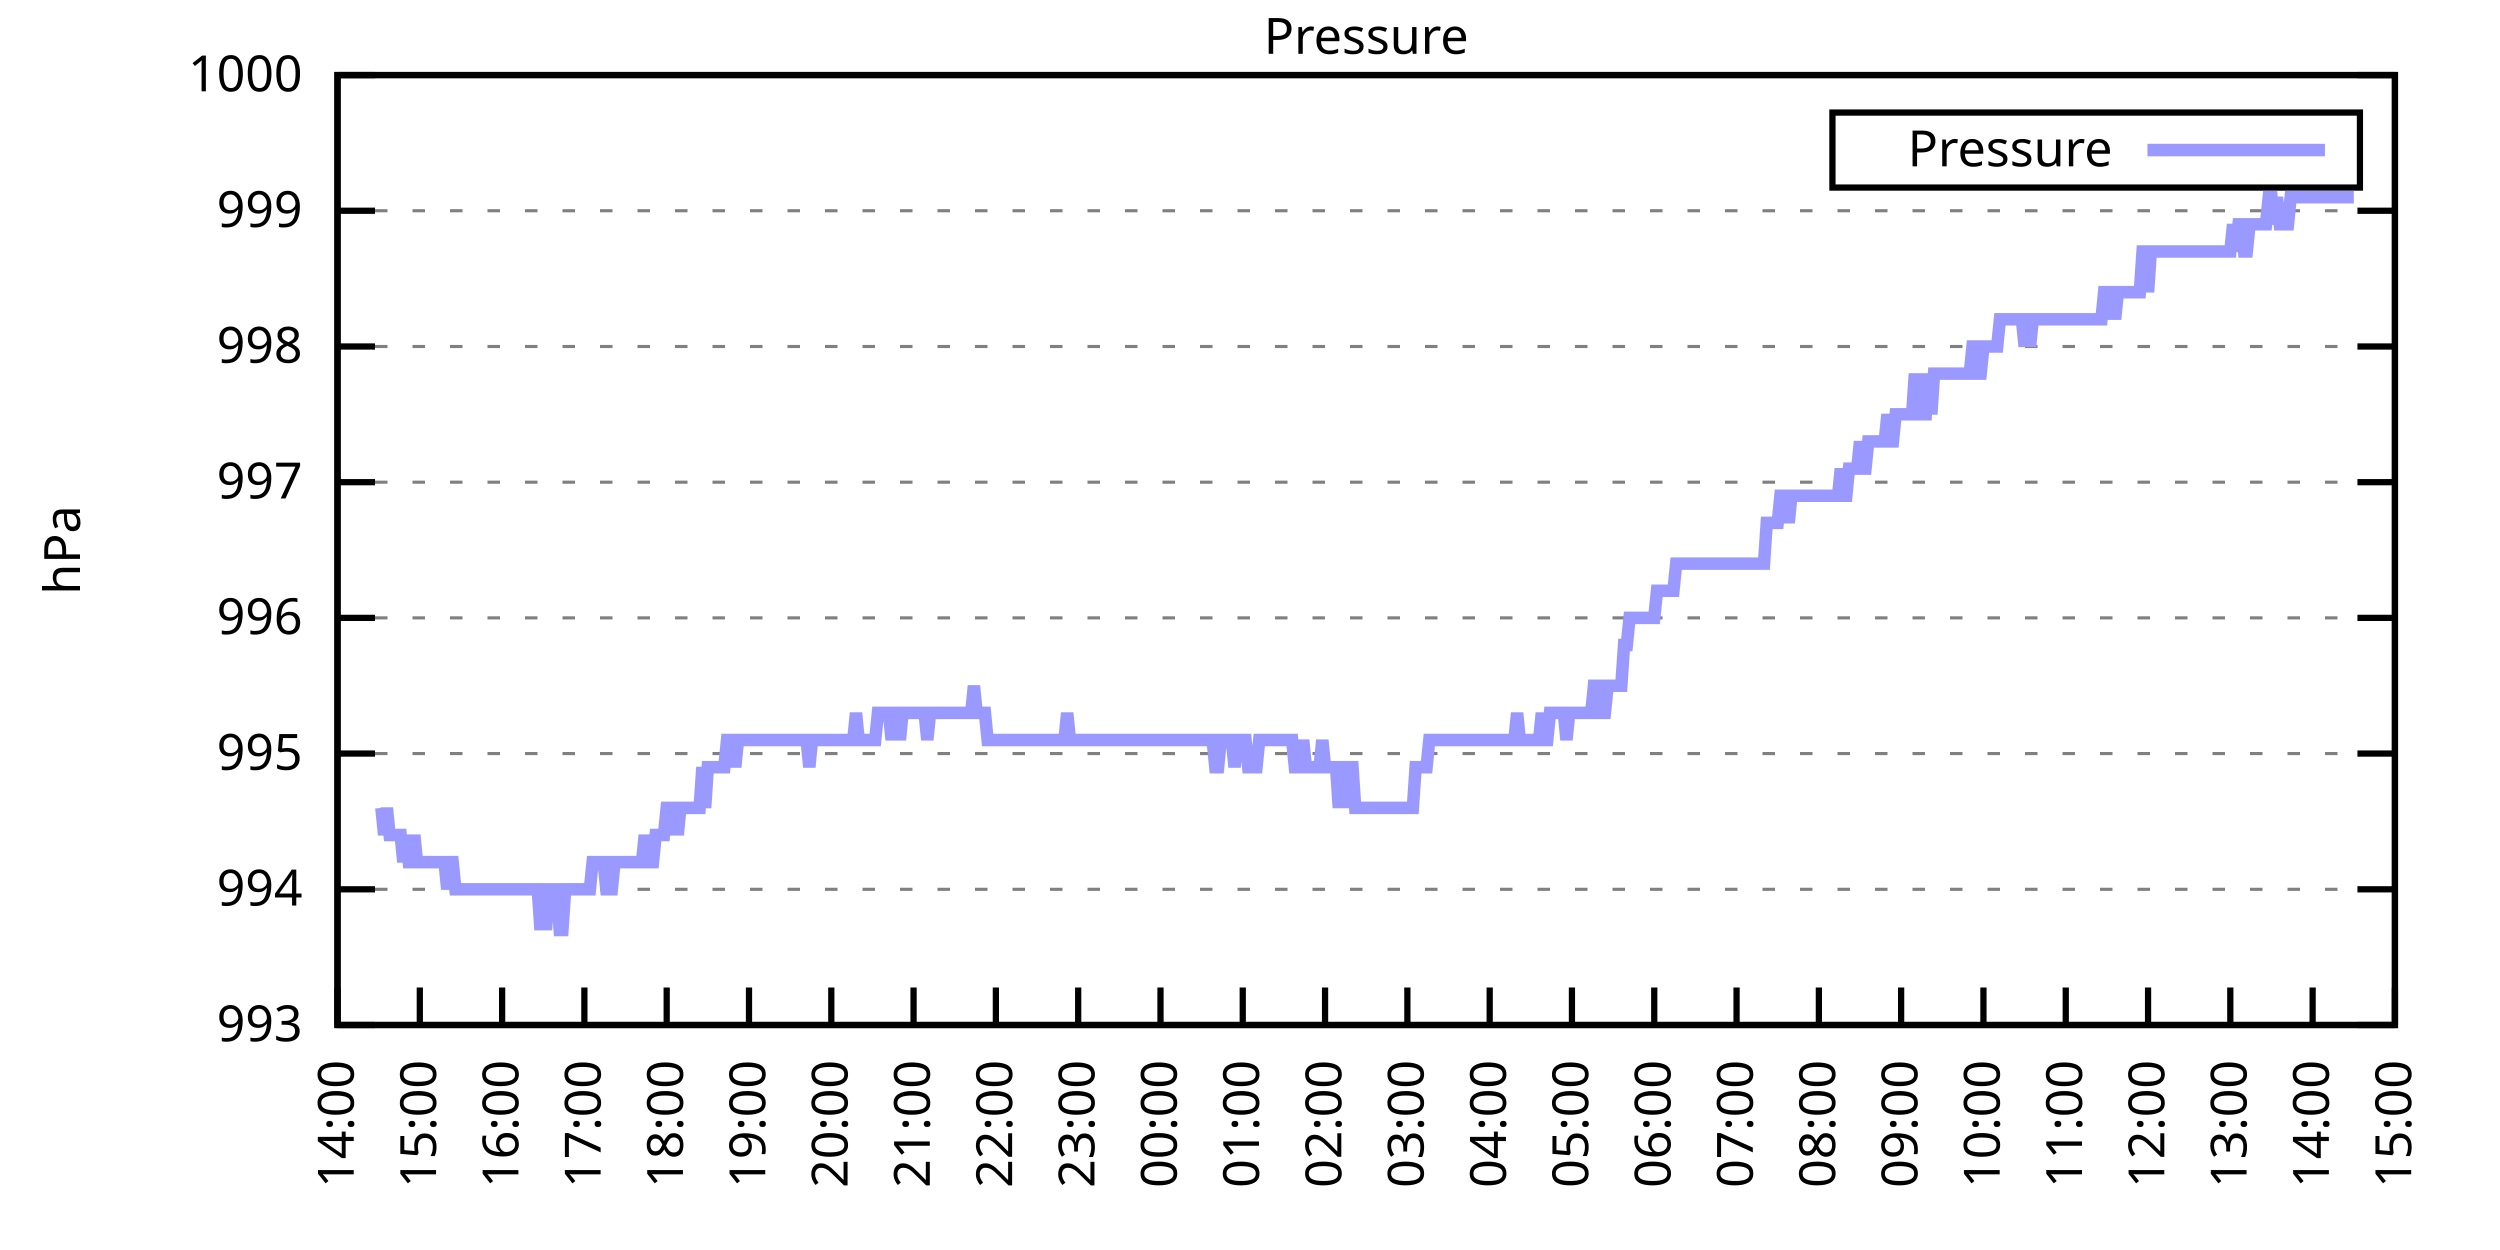
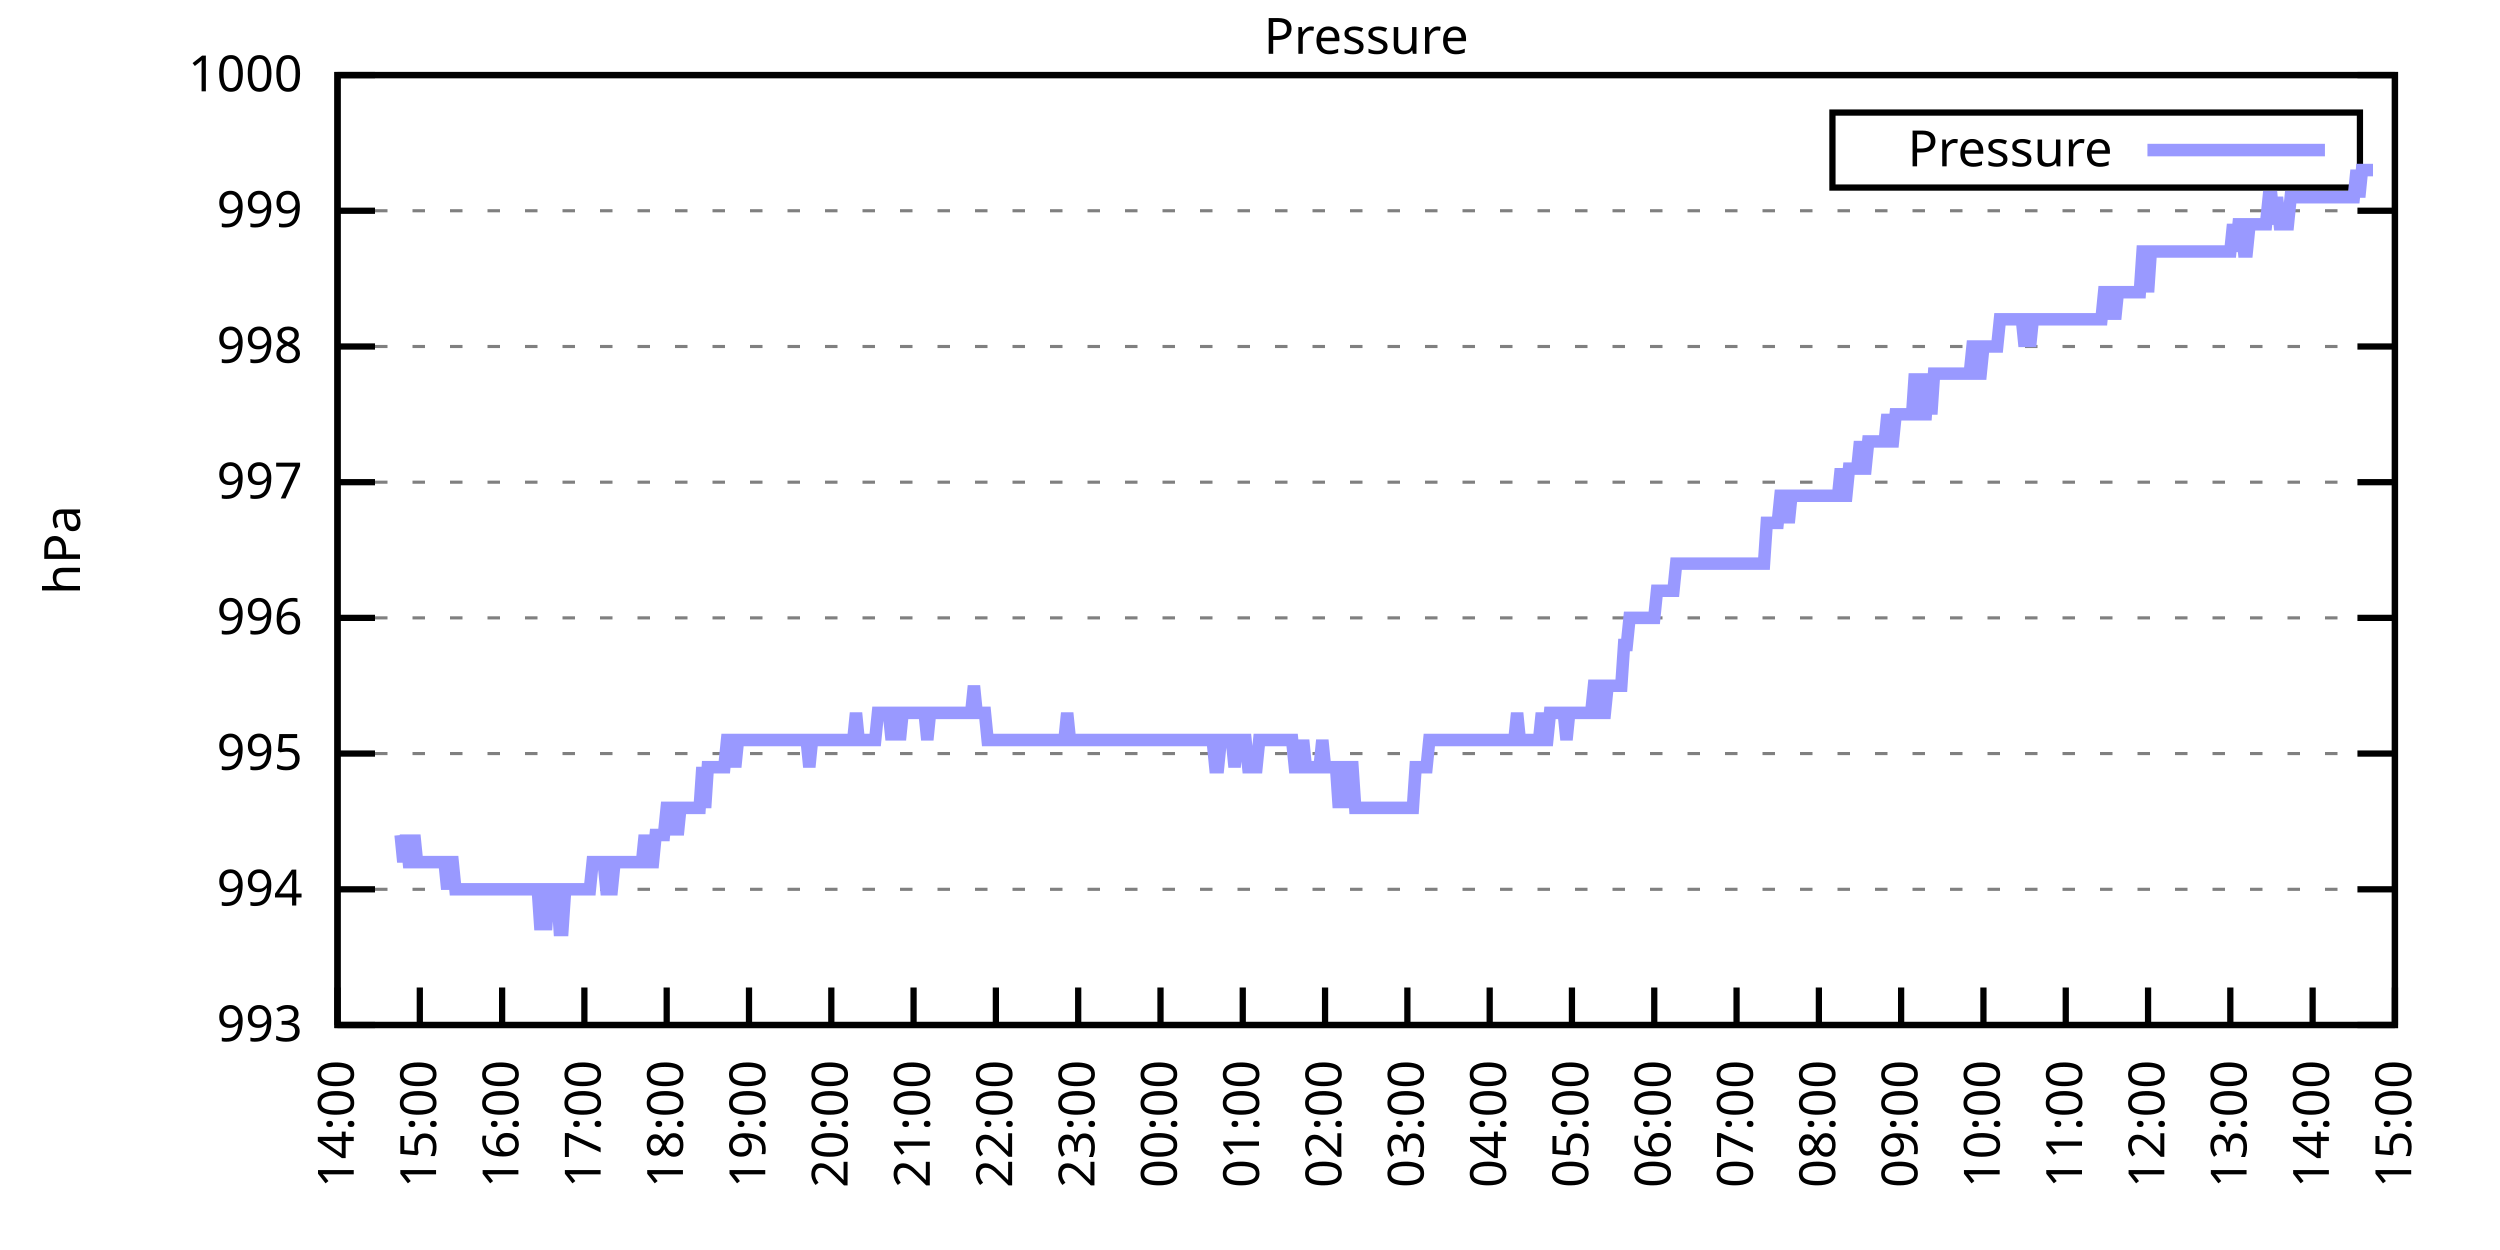
<svg xmlns="http://www.w3.org/2000/svg" xmlns:xlink="http://www.w3.org/1999/xlink" width="400" height="200" viewBox="0 0 400 200">
  <g id="gnuplot_canvas">
    <rect x="0" y="0" width="400" height="200" fill="none" />
    <defs>
      <circle id="gpDot" r="0.5" stroke-width="0.5" stroke="currentColor" />
      <path id="gpPt0" stroke-width="0.333" stroke="currentColor" d="M-1,0 h2 M0,-1 v2" />
      <path id="gpPt1" stroke-width="0.333" stroke="currentColor" d="M-1,-1 L1,1 M1,-1 L-1,1" />
      <path id="gpPt2" stroke-width="0.333" stroke="currentColor" d="M-1,0 L1,0 M0,-1 L0,1 M-1,-1 L1,1 M-1,1 L1,-1" />
      <rect id="gpPt3" stroke-width="0.333" stroke="currentColor" x="-1" y="-1" width="2" height="2" />
      <rect id="gpPt4" stroke-width="0.333" stroke="currentColor" fill="currentColor" x="-1" y="-1" width="2" height="2" />
      <circle id="gpPt5" stroke-width="0.333" stroke="currentColor" cx="0" cy="0" r="1" />
      <use xlink:href="#gpPt5" id="gpPt6" fill="currentColor" stroke="none" />
      <path id="gpPt7" stroke-width="0.333" stroke="currentColor" d="M0,-1.33 L-1.33,0.67 L1.33,0.67 z" />
      <use xlink:href="#gpPt7" id="gpPt8" fill="currentColor" stroke="none" />
      <use xlink:href="#gpPt7" id="gpPt9" stroke="currentColor" transform="rotate(180)" />
      <use xlink:href="#gpPt9" id="gpPt10" fill="currentColor" stroke="none" />
      <use xlink:href="#gpPt3" id="gpPt11" stroke="currentColor" transform="rotate(45)" />
      <use xlink:href="#gpPt11" id="gpPt12" fill="currentColor" stroke="none" />
      <path id="gpPt13" stroke-width="0.333" stroke="currentColor" d="M0,1.330 L1.265,0.411 L0.782,-1.067 L-0.782,-1.076 L-1.265,0.411 z" />
      <use xlink:href="#gpPt13" id="gpPt14" fill="currentColor" stroke="none" />
      <filter id="textbox" filterUnits="objectBoundingBox" x="0" y="0" height="1" width="1">
        <feFlood flood-color="white" flood-opacity="1" result="bgnd" />
        <feComposite in="SourceGraphic" in2="bgnd" operator="atop" />
      </filter>
      <filter id="greybox" filterUnits="objectBoundingBox" x="0" y="0" height="1" width="1">
        <feFlood flood-color="lightgrey" flood-opacity="1" result="grey" />
        <feComposite in="SourceGraphic" in2="grey" operator="atop" />
      </filter>
    </defs>
    <g fill="none" color="white" stroke="currentColor" stroke-width="1.00" stroke-linecap="butt" stroke-linejoin="miter">
</g>
    <g fill="none" color="black" stroke="currentColor" stroke-width="1.00" stroke-linecap="butt" stroke-linejoin="miter">
      <g stroke="none" shape-rendering="crispEdges">
        <polygon fill="rgb(255, 255, 255)" points="54.00,164.00 383.18,164.00 383.18,12.02 54.00,12.02 " />
      </g>
    </g>
    <g fill="none" color="black" stroke="currentColor" stroke-width="1.00" stroke-linecap="butt" stroke-linejoin="miter">
</g>
    <g fill="none" color="black" stroke="black" stroke-width="0.50" stroke-linecap="butt" stroke-linejoin="miter">
</g>
    <g fill="none" color="gray" stroke="currentColor" stroke-width="0.50" stroke-linecap="butt" stroke-linejoin="miter">
      <path stroke="gray" stroke-dasharray="2,4" class="gridline" d="M54.00,164.00 L383.19,164.00  " />
    </g>
    <g fill="none" color="gray" stroke="gray" stroke-width="1.00" stroke-linecap="butt" stroke-linejoin="miter">
</g>
    <g fill="none" color="black" stroke="currentColor" stroke-width="1.00" stroke-linecap="butt" stroke-linejoin="miter">
      <path stroke="black" d="M54.00,164.00 L60.00,164.00 M383.19,164.00 L377.19,164.00  " />
      <g transform="translate(48.40,166.60)" stroke="none" fill="black" font-family="Sans" font-size="8.00" text-anchor="end">
        <text>
          <tspan font-family="Sans"> 993</tspan>
        </text>
      </g>
    </g>
    <g fill="none" color="black" stroke="currentColor" stroke-width="1.00" stroke-linecap="butt" stroke-linejoin="miter">
</g>
    <g fill="none" color="black" stroke="black" stroke-width="0.50" stroke-linecap="butt" stroke-linejoin="miter">
</g>
    <g fill="none" color="gray" stroke="currentColor" stroke-width="0.50" stroke-linecap="butt" stroke-linejoin="miter">
      <path stroke="gray" stroke-dasharray="2,4" class="gridline" d="M54.00,142.29 L383.19,142.29  " />
    </g>
    <g fill="none" color="gray" stroke="gray" stroke-width="1.00" stroke-linecap="butt" stroke-linejoin="miter">
</g>
    <g fill="none" color="black" stroke="currentColor" stroke-width="1.00" stroke-linecap="butt" stroke-linejoin="miter">
      <path stroke="black" d="M54.00,142.29 L60.00,142.29 M383.19,142.29 L377.19,142.29  " />
      <g transform="translate(48.40,144.89)" stroke="none" fill="black" font-family="Sans" font-size="8.00" text-anchor="end">
        <text>
          <tspan font-family="Sans"> 994</tspan>
        </text>
      </g>
    </g>
    <g fill="none" color="black" stroke="currentColor" stroke-width="1.00" stroke-linecap="butt" stroke-linejoin="miter">
</g>
    <g fill="none" color="black" stroke="black" stroke-width="0.50" stroke-linecap="butt" stroke-linejoin="miter">
</g>
    <g fill="none" color="gray" stroke="currentColor" stroke-width="0.50" stroke-linecap="butt" stroke-linejoin="miter">
      <path stroke="gray" stroke-dasharray="2,4" class="gridline" d="M54.00,120.57 L383.19,120.57  " />
    </g>
    <g fill="none" color="gray" stroke="gray" stroke-width="1.00" stroke-linecap="butt" stroke-linejoin="miter">
</g>
    <g fill="none" color="black" stroke="currentColor" stroke-width="1.00" stroke-linecap="butt" stroke-linejoin="miter">
      <path stroke="black" d="M54.00,120.57 L60.00,120.57 M383.19,120.57 L377.19,120.57  " />
      <g transform="translate(48.40,123.17)" stroke="none" fill="black" font-family="Sans" font-size="8.00" text-anchor="end">
        <text>
          <tspan font-family="Sans"> 995</tspan>
        </text>
      </g>
    </g>
    <g fill="none" color="black" stroke="currentColor" stroke-width="1.00" stroke-linecap="butt" stroke-linejoin="miter">
</g>
    <g fill="none" color="black" stroke="black" stroke-width="0.50" stroke-linecap="butt" stroke-linejoin="miter">
</g>
    <g fill="none" color="gray" stroke="currentColor" stroke-width="0.50" stroke-linecap="butt" stroke-linejoin="miter">
      <path stroke="gray" stroke-dasharray="2,4" class="gridline" d="M54.00,98.86 L383.19,98.86  " />
    </g>
    <g fill="none" color="gray" stroke="gray" stroke-width="1.00" stroke-linecap="butt" stroke-linejoin="miter">
</g>
    <g fill="none" color="black" stroke="currentColor" stroke-width="1.00" stroke-linecap="butt" stroke-linejoin="miter">
      <path stroke="black" d="M54.00,98.86 L60.00,98.86 M383.19,98.86 L377.19,98.86  " />
      <g transform="translate(48.40,101.46)" stroke="none" fill="black" font-family="Sans" font-size="8.00" text-anchor="end">
        <text>
          <tspan font-family="Sans"> 996</tspan>
        </text>
      </g>
    </g>
    <g fill="none" color="black" stroke="currentColor" stroke-width="1.00" stroke-linecap="butt" stroke-linejoin="miter">
</g>
    <g fill="none" color="black" stroke="black" stroke-width="0.50" stroke-linecap="butt" stroke-linejoin="miter">
</g>
    <g fill="none" color="gray" stroke="currentColor" stroke-width="0.50" stroke-linecap="butt" stroke-linejoin="miter">
      <path stroke="gray" stroke-dasharray="2,4" class="gridline" d="M54.00,77.15 L383.19,77.15  " />
    </g>
    <g fill="none" color="gray" stroke="gray" stroke-width="1.00" stroke-linecap="butt" stroke-linejoin="miter">
</g>
    <g fill="none" color="black" stroke="currentColor" stroke-width="1.00" stroke-linecap="butt" stroke-linejoin="miter">
      <path stroke="black" d="M54.00,77.15 L60.00,77.15 M383.19,77.15 L377.19,77.15  " />
      <g transform="translate(48.40,79.75)" stroke="none" fill="black" font-family="Sans" font-size="8.00" text-anchor="end">
        <text>
          <tspan font-family="Sans"> 997</tspan>
        </text>
      </g>
    </g>
    <g fill="none" color="black" stroke="currentColor" stroke-width="1.00" stroke-linecap="butt" stroke-linejoin="miter">
</g>
    <g fill="none" color="black" stroke="black" stroke-width="0.50" stroke-linecap="butt" stroke-linejoin="miter">
</g>
    <g fill="none" color="gray" stroke="currentColor" stroke-width="0.50" stroke-linecap="butt" stroke-linejoin="miter">
      <path stroke="gray" stroke-dasharray="2,4" class="gridline" d="M54.00,55.44 L383.19,55.44  " />
    </g>
    <g fill="none" color="gray" stroke="gray" stroke-width="1.00" stroke-linecap="butt" stroke-linejoin="miter">
</g>
    <g fill="none" color="black" stroke="currentColor" stroke-width="1.00" stroke-linecap="butt" stroke-linejoin="miter">
      <path stroke="black" d="M54.00,55.44 L60.00,55.44 M383.19,55.44 L377.19,55.44  " />
      <g transform="translate(48.40,58.04)" stroke="none" fill="black" font-family="Sans" font-size="8.00" text-anchor="end">
        <text>
          <tspan font-family="Sans"> 998</tspan>
        </text>
      </g>
    </g>
    <g fill="none" color="black" stroke="currentColor" stroke-width="1.00" stroke-linecap="butt" stroke-linejoin="miter">
</g>
    <g fill="none" color="black" stroke="black" stroke-width="0.50" stroke-linecap="butt" stroke-linejoin="miter">
</g>
    <g fill="none" color="gray" stroke="currentColor" stroke-width="0.50" stroke-linecap="butt" stroke-linejoin="miter">
      <path stroke="gray" stroke-dasharray="2,4" class="gridline" d="M54.00,33.72 L383.19,33.72  " />
    </g>
    <g fill="none" color="gray" stroke="gray" stroke-width="1.00" stroke-linecap="butt" stroke-linejoin="miter">
</g>
    <g fill="none" color="black" stroke="currentColor" stroke-width="1.00" stroke-linecap="butt" stroke-linejoin="miter">
      <path stroke="black" d="M54.00,33.72 L60.00,33.72 M383.19,33.72 L377.19,33.72  " />
      <g transform="translate(48.40,36.32)" stroke="none" fill="black" font-family="Sans" font-size="8.00" text-anchor="end">
        <text>
          <tspan font-family="Sans"> 999</tspan>
        </text>
      </g>
    </g>
    <g fill="none" color="black" stroke="currentColor" stroke-width="1.00" stroke-linecap="butt" stroke-linejoin="miter">
</g>
    <g fill="none" color="black" stroke="black" stroke-width="0.50" stroke-linecap="butt" stroke-linejoin="miter">
</g>
    <g fill="none" color="gray" stroke="currentColor" stroke-width="0.50" stroke-linecap="butt" stroke-linejoin="miter">
      <path stroke="gray" stroke-dasharray="2,4" class="gridline" d="M54.00,12.01 L383.19,12.01  " />
    </g>
    <g fill="none" color="gray" stroke="gray" stroke-width="1.00" stroke-linecap="butt" stroke-linejoin="miter">
</g>
    <g fill="none" color="black" stroke="currentColor" stroke-width="1.00" stroke-linecap="butt" stroke-linejoin="miter">
      <path stroke="black" d="M54.00,12.01 L60.00,12.01 M383.19,12.01 L377.19,12.01  " />
      <g transform="translate(48.40,14.61)" stroke="none" fill="black" font-family="Sans" font-size="8.00" text-anchor="end">
        <text>
          <tspan font-family="Sans"> 1000</tspan>
        </text>
      </g>
    </g>
    <g fill="none" color="black" stroke="currentColor" stroke-width="1.00" stroke-linecap="butt" stroke-linejoin="miter">
      <path stroke="black" d="M54.00,164.00 L54.00,158.00  " />
      <g transform="translate(56.60,169.60) rotate(270.00)" stroke="none" fill="black" font-family="Sans" font-size="8.00" text-anchor="end">
        <text>
          <tspan font-family="Sans">14:00</tspan>
        </text>
      </g>
    </g>
    <g fill="none" color="black" stroke="currentColor" stroke-width="1.00" stroke-linecap="butt" stroke-linejoin="miter">
      <path stroke="black" d="M67.17,164.00 L67.17,158.00  " />
      <g transform="translate(69.77,169.60) rotate(270.00)" stroke="none" fill="black" font-family="Sans" font-size="8.00" text-anchor="end">
        <text>
          <tspan font-family="Sans">15:00</tspan>
        </text>
      </g>
    </g>
    <g fill="none" color="black" stroke="currentColor" stroke-width="1.00" stroke-linecap="butt" stroke-linejoin="miter">
      <path stroke="black" d="M80.34,164.00 L80.34,158.00  " />
      <g transform="translate(82.94,169.60) rotate(270.00)" stroke="none" fill="black" font-family="Sans" font-size="8.00" text-anchor="end">
        <text>
          <tspan font-family="Sans">16:00</tspan>
        </text>
      </g>
    </g>
    <g fill="none" color="black" stroke="currentColor" stroke-width="1.00" stroke-linecap="butt" stroke-linejoin="miter">
      <path stroke="black" d="M93.50,164.00 L93.50,158.00  " />
      <g transform="translate(96.10,169.60) rotate(270.00)" stroke="none" fill="black" font-family="Sans" font-size="8.00" text-anchor="end">
        <text>
          <tspan font-family="Sans">17:00</tspan>
        </text>
      </g>
    </g>
    <g fill="none" color="black" stroke="currentColor" stroke-width="1.00" stroke-linecap="butt" stroke-linejoin="miter">
      <path stroke="black" d="M106.67,164.00 L106.67,158.00  " />
      <g transform="translate(109.27,169.60) rotate(270.00)" stroke="none" fill="black" font-family="Sans" font-size="8.00" text-anchor="end">
        <text>
          <tspan font-family="Sans">18:00</tspan>
        </text>
      </g>
    </g>
    <g fill="none" color="black" stroke="currentColor" stroke-width="1.00" stroke-linecap="butt" stroke-linejoin="miter">
      <path stroke="black" d="M119.84,164.00 L119.84,158.00  " />
      <g transform="translate(122.44,169.60) rotate(270.00)" stroke="none" fill="black" font-family="Sans" font-size="8.00" text-anchor="end">
        <text>
          <tspan font-family="Sans">19:00</tspan>
        </text>
      </g>
    </g>
    <g fill="none" color="black" stroke="currentColor" stroke-width="1.00" stroke-linecap="butt" stroke-linejoin="miter">
      <path stroke="black" d="M133.01,164.00 L133.01,158.00  " />
      <g transform="translate(135.61,169.60) rotate(270.00)" stroke="none" fill="black" font-family="Sans" font-size="8.00" text-anchor="end">
        <text>
          <tspan font-family="Sans">20:00</tspan>
        </text>
      </g>
    </g>
    <g fill="none" color="black" stroke="currentColor" stroke-width="1.00" stroke-linecap="butt" stroke-linejoin="miter">
      <path stroke="black" d="M146.17,164.00 L146.17,158.00  " />
      <g transform="translate(148.77,169.60) rotate(270.00)" stroke="none" fill="black" font-family="Sans" font-size="8.00" text-anchor="end">
        <text>
          <tspan font-family="Sans">21:00</tspan>
        </text>
      </g>
    </g>
    <g fill="none" color="black" stroke="currentColor" stroke-width="1.00" stroke-linecap="butt" stroke-linejoin="miter">
      <path stroke="black" d="M159.34,164.00 L159.34,158.00  " />
      <g transform="translate(161.94,169.60) rotate(270.00)" stroke="none" fill="black" font-family="Sans" font-size="8.00" text-anchor="end">
        <text>
          <tspan font-family="Sans">22:00</tspan>
        </text>
      </g>
    </g>
    <g fill="none" color="black" stroke="currentColor" stroke-width="1.00" stroke-linecap="butt" stroke-linejoin="miter">
      <path stroke="black" d="M172.51,164.00 L172.51,158.00  " />
      <g transform="translate(175.11,169.60) rotate(270.00)" stroke="none" fill="black" font-family="Sans" font-size="8.00" text-anchor="end">
        <text>
          <tspan font-family="Sans">23:00</tspan>
        </text>
      </g>
    </g>
    <g fill="none" color="black" stroke="currentColor" stroke-width="1.00" stroke-linecap="butt" stroke-linejoin="miter">
      <path stroke="black" d="M185.68,164.00 L185.68,158.00  " />
      <g transform="translate(188.28,169.60) rotate(270.00)" stroke="none" fill="black" font-family="Sans" font-size="8.00" text-anchor="end">
        <text>
          <tspan font-family="Sans">00:00</tspan>
        </text>
      </g>
    </g>
    <g fill="none" color="black" stroke="currentColor" stroke-width="1.00" stroke-linecap="butt" stroke-linejoin="miter">
      <path stroke="black" d="M198.84,164.00 L198.84,158.00  " />
      <g transform="translate(201.44,169.60) rotate(270.00)" stroke="none" fill="black" font-family="Sans" font-size="8.00" text-anchor="end">
        <text>
          <tspan font-family="Sans">01:00</tspan>
        </text>
      </g>
    </g>
    <g fill="none" color="black" stroke="currentColor" stroke-width="1.00" stroke-linecap="butt" stroke-linejoin="miter">
      <path stroke="black" d="M212.01,164.00 L212.01,158.00  " />
      <g transform="translate(214.61,169.60) rotate(270.00)" stroke="none" fill="black" font-family="Sans" font-size="8.00" text-anchor="end">
        <text>
          <tspan font-family="Sans">02:00</tspan>
        </text>
      </g>
    </g>
    <g fill="none" color="black" stroke="currentColor" stroke-width="1.00" stroke-linecap="butt" stroke-linejoin="miter">
      <path stroke="black" d="M225.18,164.00 L225.18,158.00  " />
      <g transform="translate(227.78,169.60) rotate(270.00)" stroke="none" fill="black" font-family="Sans" font-size="8.00" text-anchor="end">
        <text>
          <tspan font-family="Sans">03:00</tspan>
        </text>
      </g>
    </g>
    <g fill="none" color="black" stroke="currentColor" stroke-width="1.00" stroke-linecap="butt" stroke-linejoin="miter">
      <path stroke="black" d="M238.35,164.00 L238.35,158.00  " />
      <g transform="translate(240.95,169.60) rotate(270.00)" stroke="none" fill="black" font-family="Sans" font-size="8.00" text-anchor="end">
        <text>
          <tspan font-family="Sans">04:00</tspan>
        </text>
      </g>
    </g>
    <g fill="none" color="black" stroke="currentColor" stroke-width="1.00" stroke-linecap="butt" stroke-linejoin="miter">
      <path stroke="black" d="M251.51,164.00 L251.51,158.00  " />
      <g transform="translate(254.11,169.60) rotate(270.00)" stroke="none" fill="black" font-family="Sans" font-size="8.00" text-anchor="end">
        <text>
          <tspan font-family="Sans">05:00</tspan>
        </text>
      </g>
    </g>
    <g fill="none" color="black" stroke="currentColor" stroke-width="1.00" stroke-linecap="butt" stroke-linejoin="miter">
      <path stroke="black" d="M264.68,164.00 L264.68,158.00  " />
      <g transform="translate(267.28,169.60) rotate(270.00)" stroke="none" fill="black" font-family="Sans" font-size="8.00" text-anchor="end">
        <text>
          <tspan font-family="Sans">06:00</tspan>
        </text>
      </g>
    </g>
    <g fill="none" color="black" stroke="currentColor" stroke-width="1.00" stroke-linecap="butt" stroke-linejoin="miter">
      <path stroke="black" d="M277.85,164.00 L277.85,158.00  " />
      <g transform="translate(280.45,169.60) rotate(270.00)" stroke="none" fill="black" font-family="Sans" font-size="8.00" text-anchor="end">
        <text>
          <tspan font-family="Sans">07:00</tspan>
        </text>
      </g>
    </g>
    <g fill="none" color="black" stroke="currentColor" stroke-width="1.00" stroke-linecap="butt" stroke-linejoin="miter">
      <path stroke="black" d="M291.02,164.00 L291.02,158.00  " />
      <g transform="translate(293.62,169.60) rotate(270.00)" stroke="none" fill="black" font-family="Sans" font-size="8.00" text-anchor="end">
        <text>
          <tspan font-family="Sans">08:00</tspan>
        </text>
      </g>
    </g>
    <g fill="none" color="black" stroke="currentColor" stroke-width="1.00" stroke-linecap="butt" stroke-linejoin="miter">
      <path stroke="black" d="M304.18,164.00 L304.18,158.00  " />
      <g transform="translate(306.78,169.60) rotate(270.00)" stroke="none" fill="black" font-family="Sans" font-size="8.00" text-anchor="end">
        <text>
          <tspan font-family="Sans">09:00</tspan>
        </text>
      </g>
    </g>
    <g fill="none" color="black" stroke="currentColor" stroke-width="1.00" stroke-linecap="butt" stroke-linejoin="miter">
      <path stroke="black" d="M317.35,164.00 L317.35,158.00  " />
      <g transform="translate(319.95,169.60) rotate(270.00)" stroke="none" fill="black" font-family="Sans" font-size="8.00" text-anchor="end">
        <text>
          <tspan font-family="Sans">10:00</tspan>
        </text>
      </g>
    </g>
    <g fill="none" color="black" stroke="currentColor" stroke-width="1.00" stroke-linecap="butt" stroke-linejoin="miter">
      <path stroke="black" d="M330.52,164.00 L330.52,158.00  " />
      <g transform="translate(333.12,169.60) rotate(270.00)" stroke="none" fill="black" font-family="Sans" font-size="8.00" text-anchor="end">
        <text>
          <tspan font-family="Sans">11:00</tspan>
        </text>
      </g>
    </g>
    <g fill="none" color="black" stroke="currentColor" stroke-width="1.00" stroke-linecap="butt" stroke-linejoin="miter">
      <path stroke="black" d="M343.69,164.00 L343.69,158.00  " />
      <g transform="translate(346.29,169.60) rotate(270.00)" stroke="none" fill="black" font-family="Sans" font-size="8.00" text-anchor="end">
        <text>
          <tspan font-family="Sans">12:00</tspan>
        </text>
      </g>
    </g>
    <g fill="none" color="black" stroke="currentColor" stroke-width="1.00" stroke-linecap="butt" stroke-linejoin="miter">
      <path stroke="black" d="M356.85,164.00 L356.85,158.00  " />
      <g transform="translate(359.45,169.60) rotate(270.00)" stroke="none" fill="black" font-family="Sans" font-size="8.00" text-anchor="end">
        <text>
          <tspan font-family="Sans">13:00</tspan>
        </text>
      </g>
    </g>
    <g fill="none" color="black" stroke="currentColor" stroke-width="1.00" stroke-linecap="butt" stroke-linejoin="miter">
      <path stroke="black" d="M370.02,164.00 L370.02,158.00  " />
      <g transform="translate(372.62,169.60) rotate(270.00)" stroke="none" fill="black" font-family="Sans" font-size="8.00" text-anchor="end">
        <text>
          <tspan font-family="Sans">14:00</tspan>
        </text>
      </g>
    </g>
    <g fill="none" color="black" stroke="currentColor" stroke-width="1.00" stroke-linecap="butt" stroke-linejoin="miter">
      <path stroke="black" d="M383.19,164.00 L383.19,158.00  " />
      <g transform="translate(385.79,169.60) rotate(270.00)" stroke="none" fill="black" font-family="Sans" font-size="8.00" text-anchor="end">
        <text>
          <tspan font-family="Sans">15:00</tspan>
        </text>
      </g>
    </g>
    <g fill="none" color="black" stroke="currentColor" stroke-width="1.00" stroke-linecap="butt" stroke-linejoin="miter">
</g>
    <g fill="none" color="black" stroke="currentColor" stroke-width="1.00" stroke-linecap="butt" stroke-linejoin="miter">
      <path stroke="black" d="M54.00,12.01 L54.00,164.00 L383.19,164.00 L383.19,12.01 L54.00,12.01 Z  " />
    </g>
    <g fill="none" color="black" stroke="currentColor" stroke-width="1.00" stroke-linecap="butt" stroke-linejoin="miter">
</g>
    <g fill="none" color="black" stroke="currentColor" stroke-width="1.00" stroke-linecap="butt" stroke-linejoin="miter">
      <path stroke="black" d="M293.19,30.01 L293.19,18.01 L377.59,18.01 L377.59,30.01 L293.19,30.01 Z  " />
    </g>
    <g id="Pressure_plot_1">
      <g fill="none" color="white" stroke="black" stroke-width="2.00" stroke-linecap="butt" stroke-linejoin="miter">
</g>
      <g fill="none" color="black" stroke="currentColor" stroke-width="2.00" stroke-linecap="butt" stroke-linejoin="miter">
        <g transform="translate(337.99,26.61)" stroke="none" fill="black" font-family="Sans" font-size="8.00" text-anchor="end">
          <text>
            <tspan font-family="Sans">Pressure</tspan>
          </text>
        </g>
      </g>
      <g fill="none" color="black" stroke="currentColor" stroke-width="2.00" stroke-linecap="butt" stroke-linejoin="miter">
-         <path stroke="rgb(153, 153, 255)" d="M343.59,24.01 L371.99,24.01 M61.02,129.26 L61.46,133.60 L61.90,129.26 L62.34,133.60 L62.78,133.60 L63.22,133.60   L63.66,133.60 L64.10,133.60 L64.53,137.94 L64.97,133.60 L65.41,137.94 L65.85,137.94 L66.29,133.60 L66.73,137.94   L67.17,137.94 L67.61,137.94 L68.05,137.94 L68.48,137.94 L68.92,137.94 L69.36,137.94 L69.80,137.94 L70.24,137.94   L70.68,137.94 L71.12,137.94 L71.56,142.29 L72.00,137.94 L72.43,137.94 L72.87,142.29 L73.31,142.29 L73.75,142.29   L74.19,142.29 L74.63,142.29 L75.07,142.29 L75.51,142.29 L75.95,142.29 L76.38,142.29 L76.82,142.29 L77.26,142.29   L77.70,142.29 L78.14,142.29 L78.58,142.29 L79.02,142.29 L79.46,142.29 L79.90,142.29 L80.34,142.29 L80.77,142.29   L81.21,142.29 L81.65,142.29 L82.09,142.29 L82.53,142.29 L82.97,142.29 L83.41,142.29 L83.85,142.29 L84.29,142.29   L84.72,142.29 L85.16,142.29 L85.60,142.29 L86.04,142.29 L86.48,148.80 L86.92,142.29 L87.36,148.80 L87.80,142.29   L88.24,142.29 L88.67,142.29 L89.11,142.29 L89.55,148.80 L89.99,148.80 L90.43,142.29 L90.87,142.29 L91.31,142.29   L91.75,142.29 L92.19,142.29 L92.62,142.29 L93.06,142.29 L93.50,142.29 L93.94,142.29 L94.38,142.29 L94.82,137.94   L95.26,137.94 L95.70,137.94 L96.14,137.94 L96.58,137.94 L97.01,142.29 L97.45,142.29 L97.89,142.29 L98.33,137.94   L98.77,137.94 L99.21,137.94 L99.65,137.94 L100.09,137.94 L100.53,137.94 L100.96,137.94 L101.40,137.94 L101.84,137.94   L102.28,137.94 L102.72,137.94 L103.16,133.60 L103.60,137.94 L104.04,137.94 L104.48,137.94 L104.91,133.60 L105.35,133.60   L105.79,133.60 L106.23,133.60 L106.67,129.26 L107.11,129.26 L107.55,133.60 L107.99,129.26 L108.43,133.60 L108.87,129.26   L109.30,129.26 L109.74,129.26 L110.18,129.26 L110.62,129.26 L111.06,129.26 L111.50,129.26 L111.94,129.26 L112.38,122.75   L112.82,129.26 L113.25,122.75 L113.69,122.75 L114.13,122.75 L114.57,122.75 L115.01,122.75 L115.45,122.75 L115.89,122.75   L116.33,118.40 L116.77,118.40 L117.20,118.40 L117.64,122.75 L118.08,118.40 L118.52,118.40 L118.96,118.40 L119.40,118.40   L119.84,118.40 L120.28,118.40 L120.72,118.40 L121.15,118.40 L121.59,118.40 L122.03,118.40 L122.47,118.40 L122.91,118.40   L123.35,118.40 L123.79,118.40 L124.23,118.40 L124.67,118.40 L125.11,118.40 L125.54,118.40 L125.98,118.40 L126.42,118.40   L126.86,118.40 L127.30,118.40 L127.74,118.40 L128.18,118.40 L128.62,118.40 L129.06,118.40 L129.49,122.75 L129.93,118.40   L130.37,118.40 L130.81,118.40 L131.25,118.40 L131.69,118.40 L132.13,118.40 L132.57,118.40 L133.01,118.40 L133.44,118.40   L133.88,118.40 L134.32,118.40 L134.76,118.40 L135.20,118.40 L135.64,118.40 L136.08,118.40 L136.52,118.40 L136.96,114.06   L137.39,118.40 L137.83,118.40 L138.27,118.40 L138.71,118.40 L139.15,118.40 L139.59,118.40 L140.03,118.40 L140.47,114.06   L140.91,114.06 L141.35,114.06 L141.78,114.06 L142.22,114.06 L142.66,118.40 L143.10,114.06 L143.54,114.06 L143.98,118.40   L144.42,114.06 L144.86,114.06 L145.30,114.06 L145.73,114.06 L146.17,114.06 L146.61,114.06 L147.05,114.06 L147.49,114.06   L147.93,114.06 L148.37,118.40 L148.81,114.06 L149.25,114.06 L149.68,114.06 L150.12,114.06 L150.56,114.06 L151.00,114.06   L151.44,114.06 L151.88,114.06 L152.32,114.06 L152.76,114.06 L153.20,114.06 L153.63,114.06 L154.07,114.06 L154.51,114.06   L154.95,114.06 L155.39,114.06 L155.83,109.72 L156.27,114.06 L156.71,114.06 L157.15,114.06 L157.59,114.06 L158.02,118.40   L158.46,118.40 L158.90,118.40 L159.34,118.40 L159.78,118.40 L160.22,118.40 L160.66,118.40 L161.10,118.40 L161.54,118.40   L161.97,118.40 L162.41,118.40 L162.85,118.40 L163.29,118.40 L163.73,118.40 L164.17,118.40 L164.61,118.40 L165.05,118.40   L165.49,118.40 L165.92,118.40 L166.36,118.40 L166.80,118.40 L167.24,118.40 L167.68,118.40 L168.12,118.40 L168.56,118.40   L169.00,118.40 L169.44,118.40 L169.87,118.40 L170.31,118.40 L170.75,114.06 L171.19,118.40 L171.63,118.40 L172.07,118.40   L172.51,118.40 L172.95,118.40 L173.39,118.40 L173.83,118.40 L174.26,118.40 L174.70,118.40 L175.14,118.40 L175.58,118.40   L176.02,118.40 L176.46,118.40 L176.90,118.40 L177.34,118.40 L177.78,118.40 L178.21,118.40 L178.65,118.40 L179.09,118.40   L179.53,118.40 L179.97,118.40 L180.41,118.40 L180.85,118.40 L181.29,118.40 L181.73,118.40 L182.16,118.40 L182.60,118.40   L183.04,118.40 L183.48,118.40 L183.92,118.40 L184.36,118.40 L184.80,118.40 L185.24,118.40 L185.68,118.40 L186.11,118.40   L186.55,118.40 L186.99,118.40 L187.43,118.40 L187.87,118.40 L188.31,118.40 L188.75,118.40 L189.19,118.40 L189.63,118.40   L190.07,118.40 L190.50,118.40 L190.94,118.40 L191.38,118.40 L191.82,118.40 L192.26,118.40 L192.70,118.40 L193.14,118.40   L193.58,118.40 L194.02,118.40 L194.45,122.75 L194.89,122.75 L195.33,118.40 L195.77,118.40 L196.21,118.40 L196.65,118.40   L197.09,118.40 L197.53,122.75 L197.97,118.40 L198.40,118.40 L198.84,118.40 L199.28,118.40 L199.72,122.75 L200.16,122.75   L200.60,122.75 L201.04,122.75 L201.48,118.40 L201.92,118.40 L202.35,118.40 L202.79,118.40 L203.23,118.40 L203.67,118.40   L204.11,118.40 L204.55,118.40 L204.99,118.40 L205.43,118.40 L205.87,118.40 L206.31,118.40 L206.74,118.40 L207.18,122.75   L207.62,122.75 L208.06,122.75 L208.50,118.40 L208.94,122.75 L209.38,122.75 L209.82,122.75 L210.26,122.75 L210.69,122.75   L211.13,122.75 L211.57,118.40 L212.01,122.75 L212.45,122.75 L212.89,122.75 L213.33,122.75 L213.77,122.75 L214.21,129.26   L214.64,122.75 L215.08,122.75 L215.52,129.26 L215.96,122.75 L216.40,122.75 L216.84,129.26 L217.28,129.26 L217.72,129.26   L218.16,129.26 L218.60,129.26 L219.03,129.26 L219.47,129.26 L219.91,129.26 L220.35,129.26 L220.79,129.26 L221.23,129.26   L221.67,129.26 L222.11,129.26 L222.55,129.26 L222.98,129.26 L223.42,129.26 L223.86,129.26 L224.30,129.26 L224.74,129.26   L225.18,129.26 L225.62,129.26 L226.06,129.26 L226.50,122.75 L226.93,122.75 L227.37,122.75 L227.81,122.75 L228.25,122.75   L228.69,118.40 L229.13,118.40 L229.57,118.40 L230.01,118.40 L230.45,118.40 L230.88,118.40 L231.32,118.40 L231.76,118.40   L232.20,118.40 L232.64,118.40 L233.08,118.40 L233.52,118.40 L233.96,118.40 L234.40,118.40 L234.84,118.40 L235.27,118.40   L235.71,118.40 L236.15,118.40 L236.59,118.40 L237.03,118.40 L237.47,118.40 L237.91,118.40 L238.35,118.40 L238.79,118.40   L239.22,118.40 L239.66,118.40 L240.10,118.40 L240.54,118.40 L240.98,118.40 L241.42,118.40 L241.86,118.40 L242.30,118.40   L242.74,114.06 L243.17,118.40 L243.61,118.40 L244.05,118.40 L244.49,118.40 L244.93,118.40 L245.37,118.40 L245.81,118.40   L246.25,118.40 L246.69,114.06 L247.12,118.40 L247.56,118.40 L248.00,114.06 L248.44,114.06 L248.88,114.06 L249.32,114.06   L249.76,114.06 L250.20,114.06 L250.64,118.40 L251.08,114.06 L251.51,114.06 L251.95,114.06 L252.39,114.06 L252.83,114.06   L253.27,114.06 L253.71,114.06 L254.15,114.06 L254.59,114.06 L255.03,109.72 L255.46,109.72 L255.90,114.06 L256.34,114.06   L256.78,114.06 L257.22,109.72 L257.66,109.72 L258.10,109.72 L258.54,109.72 L258.98,109.72 L259.41,109.72 L259.85,103.20   L260.29,103.20 L260.73,98.86 L261.17,98.86 L261.61,98.86 L262.05,98.86 L262.49,98.86 L262.93,98.86 L263.36,98.86   L263.80,98.86 L264.24,98.86 L264.68,98.86 L265.12,94.52 L265.56,94.52 L266.00,94.52 L266.44,94.52 L266.88,94.52   L267.32,94.52 L267.75,94.52 L268.19,90.18 L268.63,90.18 L269.07,90.18 L269.51,90.18 L269.95,90.18 L270.39,90.18   L270.83,90.18 L271.27,90.18 L271.70,90.18 L272.14,90.18 L272.58,90.18 L273.02,90.18 L273.46,90.18 L273.90,90.18   L274.34,90.18 L274.78,90.18 L275.22,90.18 L275.65,90.18 L276.09,90.18 L276.53,90.18 L276.97,90.18 L277.41,90.18   L277.85,90.18 L278.29,90.18 L278.73,90.18 L279.17,90.18 L279.60,90.18 L280.04,90.18 L280.48,90.18 L280.92,90.18   L281.36,90.18 L281.80,90.18 L282.24,90.18 L282.68,83.66 L283.12,83.66 L283.56,83.66 L283.99,83.66 L284.43,83.66   L284.87,79.32 L285.31,79.32 L285.75,79.32 L286.19,83.66 L286.63,79.32 L287.07,79.32 L287.51,79.32 L287.94,79.32   L288.38,79.32 L288.82,79.32 L289.26,79.32 L289.70,79.32 L290.14,79.32 L290.58,79.32 L291.02,79.32 L291.46,79.32   L291.89,79.32 L292.33,79.32 L292.77,79.32 L293.21,79.32 L293.65,79.32 L294.09,79.32 L294.53,74.98 L294.97,79.32   L295.41,79.32 L295.84,74.98 L296.28,74.98 L296.72,74.98 L297.16,74.98 L297.60,70.63 L298.04,74.98 L298.48,74.98   L298.92,70.63 L299.36,70.63 L299.80,70.63 L300.23,70.63 L300.67,70.63 L301.11,70.63 L301.55,70.63 L301.99,66.29   L302.43,70.63 L302.87,70.63 L303.31,66.29 L303.75,66.29 L304.18,66.29 L304.62,66.29 L305.06,66.29 L305.50,66.29   L305.94,66.29 L306.38,59.78 L306.82,66.29 L307.26,59.78 L307.70,66.29 L308.13,66.29 L308.57,59.78 L309.01,66.29   L309.45,59.78 L309.89,59.78 L310.33,59.78 L310.77,59.78 L311.21,59.78 L311.65,59.78 L312.08,59.78 L312.52,59.78   L312.96,59.78 L313.40,59.78 L313.84,59.78 L314.28,59.78 L314.72,59.78 L315.16,59.78 L315.60,55.44 L316.04,55.44   L316.47,59.78 L316.91,59.78 L317.35,55.44 L317.79,55.44 L318.23,55.44 L318.67,55.44 L319.11,55.44 L319.55,55.44   L319.99,51.09 L320.42,51.09 L320.86,51.09 L321.30,51.09 L321.74,51.09 L322.18,51.09 L322.62,51.09 L323.06,51.09   L323.50,51.09 L323.94,55.44 L324.37,51.09 L324.81,55.44 L325.25,51.09 L325.69,51.09 L326.13,51.09 L326.57,51.09   L327.01,51.09 L327.45,51.09 L327.89,51.09 L328.33,51.09 L328.76,51.09 L329.20,51.09 L329.64,51.09 L330.08,51.09   L330.52,51.09 L330.96,51.09 L331.40,51.09 L331.84,51.09 L332.28,51.09 L332.71,51.09 L333.15,51.09 L333.59,51.09   L334.03,51.09 L334.47,51.09 L334.91,51.09 L335.35,51.09 L335.79,51.09 L336.23,51.09 L336.66,46.75 L337.10,46.75   L337.54,51.09 L337.98,46.75 L338.42,51.09 L338.86,46.75 L339.30,46.75 L339.74,46.75 L340.18,46.75 L340.61,46.75   L341.05,46.75 L341.49,46.75 L341.93,46.75 L342.37,46.75 L342.81,40.24 L343.25,40.24 L343.69,46.75 L344.13,40.24   L344.57,40.24 L345.00,40.24 L345.44,40.24 L345.88,40.24 L346.32,40.24 L346.76,40.24 L347.20,40.24 L347.64,40.24   L348.08,40.24 L348.52,40.24 L348.95,40.24 L349.39,40.24 L349.83,40.24 L350.27,40.24 L350.71,40.24 L351.15,40.24   L351.59,40.24 L352.03,40.24 L352.47,40.24 L352.90,40.24 L353.34,40.24 L353.78,40.24 L354.22,40.24 L354.66,40.24   L355.10,40.24 L355.54,40.24 L355.98,40.24 L356.42,40.24 L356.85,40.24 L357.29,35.89 L357.73,40.24 L358.17,35.89   L358.61,35.89 L359.05,40.24 L359.49,40.24 L359.93,35.89 L360.37,35.89 L360.81,35.89 L361.24,35.89 L361.68,35.89   L362.12,35.89 L362.56,35.89 L363.00,31.55 L363.44,31.55 L363.88,35.89 L364.32,31.55 L364.76,35.89 L365.19,35.89   L365.63,35.89 L366.07,35.89 L366.51,31.55 L366.95,31.55 L367.39,31.55 L367.83,31.55 L368.27,31.55 L368.71,31.55   L369.14,31.55 L369.58,31.55 L370.02,31.55 L370.46,31.55 L370.90,31.55 L371.34,31.55 L371.78,31.55 L372.22,31.55   L372.66,31.55 L373.09,31.55 L373.53,31.55 L373.97,31.55 L374.41,31.55 L374.85,31.55 L375.29,31.55 L375.73,31.55   L376.17,31.55 L376.61,31.55  " />
+         <path stroke="rgb(153, 153, 255)" d="M343.59,24.01 L371.99,24.01 M64.10,133.60 L64.53,137.94 L64.97,133.60 L65.41,137.94 L65.85,137.94 L66.29,133.60   L66.73,137.94 L67.17,137.94 L67.61,137.94 L68.05,137.94 L68.48,137.94 L68.92,137.94 L69.36,137.94 L69.80,137.94   L70.24,137.94 L70.68,137.94 L71.12,137.94 L71.56,142.29 L72.00,137.94 L72.43,137.94 L72.87,142.29 L73.31,142.29   L73.75,142.29 L74.19,142.29 L74.63,142.29 L75.07,142.29 L75.51,142.29 L75.95,142.29 L76.38,142.29 L76.82,142.29   L77.26,142.29 L77.70,142.29 L78.14,142.29 L78.58,142.29 L79.02,142.29 L79.46,142.29 L79.90,142.29 L80.34,142.29   L80.77,142.29 L81.21,142.29 L81.65,142.29 L82.09,142.29 L82.53,142.29 L82.97,142.29 L83.41,142.29 L83.85,142.29   L84.29,142.29 L84.72,142.29 L85.16,142.29 L85.60,142.29 L86.04,142.29 L86.48,148.80 L86.92,142.29 L87.36,148.80   L87.80,142.29 L88.24,142.29 L88.67,142.29 L89.11,142.29 L89.55,148.80 L89.99,148.80 L90.43,142.29 L90.87,142.29   L91.31,142.29 L91.75,142.29 L92.19,142.29 L92.62,142.29 L93.06,142.29 L93.50,142.29 L93.94,142.29 L94.38,142.29   L94.82,137.94 L95.26,137.94 L95.70,137.94 L96.14,137.94 L96.58,137.94 L97.01,142.29 L97.45,142.29 L97.89,142.29   L98.33,137.94 L98.77,137.94 L99.21,137.94 L99.65,137.94 L100.09,137.94 L100.53,137.94 L100.96,137.94 L101.40,137.94   L101.84,137.94 L102.28,137.94 L102.72,137.94 L103.16,133.60 L103.60,137.94 L104.04,137.94 L104.48,137.94 L104.91,133.60   L105.35,133.60 L105.79,133.60 L106.23,133.60 L106.67,129.26 L107.11,129.26 L107.55,133.60 L107.99,129.26 L108.43,133.60   L108.87,129.26 L109.30,129.26 L109.74,129.26 L110.18,129.26 L110.62,129.26 L111.06,129.26 L111.50,129.26 L111.94,129.26   L112.38,122.75 L112.82,129.26 L113.25,122.75 L113.69,122.75 L114.13,122.75 L114.57,122.75 L115.01,122.75 L115.45,122.75   L115.89,122.75 L116.33,118.40 L116.77,118.40 L117.20,118.40 L117.64,122.75 L118.08,118.40 L118.52,118.40 L118.96,118.40   L119.40,118.40 L119.84,118.40 L120.28,118.40 L120.72,118.40 L121.15,118.40 L121.59,118.40 L122.03,118.40 L122.47,118.40   L122.91,118.40 L123.35,118.40 L123.79,118.40 L124.23,118.40 L124.67,118.40 L125.11,118.40 L125.54,118.40 L125.98,118.40   L126.42,118.40 L126.86,118.40 L127.30,118.40 L127.74,118.40 L128.18,118.40 L128.62,118.40 L129.06,118.40 L129.49,122.75   L129.93,118.40 L130.37,118.40 L130.81,118.40 L131.25,118.40 L131.69,118.40 L132.13,118.40 L132.57,118.40 L133.01,118.40   L133.44,118.40 L133.88,118.40 L134.32,118.40 L134.76,118.40 L135.20,118.40 L135.64,118.40 L136.08,118.40 L136.52,118.40   L136.96,114.06 L137.39,118.40 L137.83,118.40 L138.27,118.40 L138.71,118.40 L139.15,118.40 L139.59,118.40 L140.03,118.40   L140.47,114.06 L140.91,114.06 L141.35,114.06 L141.78,114.06 L142.22,114.06 L142.66,118.40 L143.10,114.06 L143.54,114.06   L143.98,118.40 L144.42,114.06 L144.86,114.06 L145.30,114.06 L145.73,114.06 L146.17,114.06 L146.61,114.06 L147.05,114.06   L147.49,114.06 L147.93,114.06 L148.37,118.40 L148.81,114.06 L149.25,114.06 L149.68,114.06 L150.12,114.06 L150.56,114.06   L151.00,114.06 L151.44,114.06 L151.88,114.06 L152.32,114.06 L152.76,114.06 L153.20,114.06 L153.63,114.06 L154.07,114.06   L154.51,114.06 L154.95,114.06 L155.39,114.06 L155.83,109.72 L156.27,114.06 L156.71,114.06 L157.15,114.06 L157.59,114.06   L158.02,118.40 L158.46,118.40 L158.90,118.40 L159.34,118.40 L159.78,118.40 L160.22,118.40 L160.66,118.40 L161.10,118.40   L161.54,118.40 L161.97,118.40 L162.41,118.40 L162.85,118.40 L163.29,118.40 L163.73,118.40 L164.17,118.40 L164.61,118.40   L165.05,118.40 L165.49,118.40 L165.92,118.40 L166.36,118.40 L166.80,118.40 L167.24,118.40 L167.68,118.40 L168.12,118.40   L168.56,118.40 L169.00,118.40 L169.44,118.40 L169.87,118.40 L170.31,118.40 L170.75,114.06 L171.19,118.40 L171.63,118.40   L172.07,118.40 L172.51,118.40 L172.95,118.40 L173.39,118.40 L173.83,118.40 L174.26,118.40 L174.70,118.40 L175.14,118.40   L175.58,118.40 L176.02,118.40 L176.46,118.40 L176.90,118.40 L177.34,118.40 L177.78,118.40 L178.21,118.40 L178.65,118.40   L179.09,118.40 L179.53,118.40 L179.97,118.40 L180.41,118.40 L180.85,118.40 L181.29,118.40 L181.73,118.40 L182.16,118.40   L182.60,118.40 L183.04,118.40 L183.48,118.40 L183.92,118.40 L184.36,118.40 L184.80,118.40 L185.24,118.40 L185.68,118.40   L186.11,118.40 L186.55,118.40 L186.99,118.40 L187.43,118.40 L187.87,118.40 L188.31,118.40 L188.75,118.40 L189.19,118.40   L189.63,118.40 L190.07,118.40 L190.50,118.40 L190.94,118.40 L191.38,118.40 L191.82,118.40 L192.26,118.40 L192.70,118.40   L193.14,118.40 L193.58,118.40 L194.02,118.40 L194.45,122.75 L194.89,122.75 L195.33,118.40 L195.77,118.40 L196.21,118.40   L196.65,118.40 L197.09,118.40 L197.53,122.75 L197.97,118.40 L198.40,118.40 L198.84,118.40 L199.28,118.40 L199.72,122.75   L200.16,122.75 L200.60,122.75 L201.04,122.75 L201.48,118.40 L201.92,118.40 L202.35,118.40 L202.79,118.40 L203.23,118.40   L203.67,118.40 L204.11,118.40 L204.55,118.40 L204.99,118.40 L205.43,118.40 L205.87,118.40 L206.31,118.40 L206.74,118.40   L207.18,122.75 L207.62,122.75 L208.06,122.75 L208.50,118.40 L208.94,122.75 L209.38,122.75 L209.82,122.75 L210.26,122.75   L210.69,122.75 L211.13,122.75 L211.57,118.40 L212.01,122.75 L212.45,122.75 L212.89,122.75 L213.33,122.75 L213.77,122.75   L214.21,129.26 L214.64,122.75 L215.08,122.75 L215.52,129.26 L215.96,122.75 L216.40,122.75 L216.84,129.26 L217.28,129.26   L217.72,129.26 L218.16,129.26 L218.60,129.26 L219.03,129.26 L219.47,129.26 L219.91,129.26 L220.35,129.26 L220.79,129.26   L221.23,129.26 L221.67,129.26 L222.11,129.26 L222.55,129.26 L222.98,129.26 L223.42,129.26 L223.86,129.26 L224.30,129.26   L224.74,129.26 L225.18,129.26 L225.62,129.26 L226.06,129.26 L226.50,122.75 L226.93,122.75 L227.37,122.75 L227.81,122.75   L228.25,122.75 L228.69,118.40 L229.13,118.40 L229.57,118.40 L230.01,118.40 L230.45,118.40 L230.88,118.40 L231.32,118.40   L231.76,118.40 L232.20,118.40 L232.64,118.40 L233.08,118.40 L233.52,118.40 L233.96,118.40 L234.40,118.40 L234.84,118.40   L235.27,118.40 L235.71,118.40 L236.15,118.40 L236.59,118.40 L237.03,118.40 L237.47,118.40 L237.91,118.40 L238.35,118.40   L238.79,118.40 L239.22,118.40 L239.66,118.40 L240.10,118.40 L240.54,118.40 L240.98,118.40 L241.42,118.40 L241.86,118.40   L242.30,118.40 L242.74,114.06 L243.17,118.40 L243.61,118.40 L244.05,118.40 L244.49,118.40 L244.93,118.40 L245.37,118.40   L245.81,118.40 L246.25,118.40 L246.69,114.06 L247.12,118.40 L247.56,118.40 L248.00,114.06 L248.44,114.06 L248.88,114.06   L249.32,114.06 L249.76,114.06 L250.20,114.06 L250.64,118.40 L251.08,114.06 L251.51,114.06 L251.95,114.06 L252.39,114.06   L252.83,114.06 L253.27,114.06 L253.71,114.06 L254.15,114.06 L254.59,114.06 L255.03,109.72 L255.46,109.72 L255.90,114.06   L256.34,114.06 L256.78,114.06 L257.22,109.72 L257.66,109.72 L258.10,109.72 L258.54,109.72 L258.98,109.72 L259.41,109.72   L259.85,103.20 L260.29,103.20 L260.73,98.86 L261.17,98.86 L261.61,98.86 L262.05,98.86 L262.49,98.86 L262.93,98.86   L263.36,98.86 L263.80,98.86 L264.24,98.86 L264.68,98.86 L265.12,94.52 L265.56,94.52 L266.00,94.52 L266.44,94.52   L266.88,94.52 L267.32,94.52 L267.75,94.52 L268.19,90.18 L268.63,90.18 L269.07,90.18 L269.51,90.18 L269.95,90.18   L270.39,90.18 L270.83,90.18 L271.27,90.18 L271.70,90.18 L272.14,90.18 L272.58,90.18 L273.02,90.18 L273.46,90.18   L273.90,90.18 L274.34,90.18 L274.78,90.18 L275.22,90.18 L275.65,90.18 L276.09,90.18 L276.53,90.18 L276.97,90.18   L277.41,90.18 L277.85,90.18 L278.29,90.18 L278.73,90.18 L279.17,90.18 L279.60,90.18 L280.04,90.18 L280.48,90.18   L280.92,90.18 L281.36,90.18 L281.80,90.18 L282.24,90.18 L282.68,83.66 L283.12,83.66 L283.56,83.66 L283.99,83.66   L284.43,83.66 L284.87,79.32 L285.31,79.32 L285.75,79.32 L286.19,83.66 L286.63,79.32 L287.07,79.32 L287.51,79.32   L287.94,79.32 L288.38,79.32 L288.82,79.32 L289.26,79.32 L289.70,79.32 L290.14,79.32 L290.58,79.32 L291.02,79.32   L291.46,79.32 L291.89,79.32 L292.33,79.32 L292.77,79.32 L293.21,79.32 L293.65,79.32 L294.09,79.32 L294.53,74.98   L294.97,79.32 L295.41,79.32 L295.84,74.98 L296.28,74.98 L296.72,74.98 L297.16,74.98 L297.60,70.63 L298.04,74.98   L298.48,74.98 L298.92,70.63 L299.36,70.63 L299.80,70.63 L300.23,70.63 L300.67,70.63 L301.11,70.63 L301.55,70.63   L301.99,66.29 L302.43,70.63 L302.87,70.63 L303.31,66.29 L303.75,66.29 L304.18,66.29 L304.62,66.29 L305.06,66.29   L305.50,66.29 L305.94,66.29 L306.38,59.78 L306.82,66.29 L307.26,59.78 L307.70,66.29 L308.13,66.29 L308.57,59.78   L309.01,66.29 L309.45,59.78 L309.89,59.78 L310.33,59.78 L310.77,59.78 L311.21,59.78 L311.65,59.78 L312.08,59.78   L312.52,59.78 L312.96,59.78 L313.40,59.78 L313.84,59.78 L314.28,59.78 L314.72,59.78 L315.16,59.78 L315.60,55.44   L316.04,55.44 L316.47,59.78 L316.91,59.78 L317.35,55.44 L317.79,55.44 L318.23,55.44 L318.67,55.44 L319.11,55.44   L319.55,55.44 L319.99,51.09 L320.42,51.09 L320.86,51.09 L321.30,51.09 L321.74,51.09 L322.18,51.09 L322.62,51.09   L323.06,51.09 L323.50,51.09 L323.94,55.44 L324.37,51.09 L324.81,55.44 L325.25,51.09 L325.69,51.09 L326.13,51.09   L326.57,51.09 L327.01,51.09 L327.45,51.09 L327.89,51.09 L328.33,51.09 L328.76,51.09 L329.20,51.09 L329.64,51.09   L330.08,51.09 L330.52,51.09 L330.96,51.09 L331.40,51.09 L331.84,51.09 L332.28,51.09 L332.71,51.09 L333.15,51.09   L333.59,51.09 L334.03,51.09 L334.47,51.09 L334.91,51.09 L335.35,51.09 L335.79,51.09 L336.23,51.09 L336.66,46.75   L337.10,46.75 L337.54,51.09 L337.98,46.75 L338.42,51.09 L338.86,46.75 L339.30,46.75 L339.74,46.75 L340.18,46.75   L340.61,46.75 L341.05,46.75 L341.49,46.75 L341.93,46.75 L342.37,46.75 L342.81,40.24 L343.25,40.24 L343.69,46.75   L344.13,40.24 L344.57,40.24 L345.00,40.24 L345.44,40.24 L345.88,40.24 L346.32,40.24 L346.76,40.24 L347.20,40.24   L347.64,40.24 L348.08,40.24 L348.52,40.24 L348.95,40.24 L349.39,40.24 L349.83,40.24 L350.27,40.24 L350.71,40.24   L351.15,40.24 L351.59,40.24 L352.03,40.24 L352.47,40.24 L352.90,40.24 L353.34,40.24 L353.78,40.24 L354.22,40.24   L354.66,40.24 L355.10,40.24 L355.54,40.24 L355.98,40.24 L356.42,40.24 L356.85,40.24 L357.29,35.89 L357.73,40.24   L358.17,35.89 L358.61,35.89 L359.05,40.24 L359.49,40.24 L359.93,35.89 L360.37,35.89 L360.81,35.89 L361.24,35.89   L361.68,35.89 L362.12,35.89 L362.56,35.89 L363.00,31.55 L363.44,31.55 L363.88,35.89 L364.32,31.55 L364.76,35.89   L365.19,35.89 L365.63,35.89 L366.07,35.89 L366.51,31.55 L366.95,31.55 L367.39,31.55 L367.83,31.55 L368.27,31.55   L368.71,31.55 L369.14,31.55 L369.58,31.55 L370.02,31.55 L370.46,31.55 L370.90,31.55 L371.34,31.55 L371.78,31.55   L372.22,31.55 L372.66,31.55 L373.09,31.55 L373.53,31.55 L373.97,31.55 L374.41,31.55 L374.85,31.55 L375.29,31.55   L375.73,31.55 L376.17,31.55 L376.61,31.55 L377.05,27.21 L377.48,31.55 L377.92,27.21 L378.36,27.21 L378.80,27.21   L379.24,27.21 L379.68,27.21  " />
      </g>
    </g>
    <g fill="none" color="black" stroke="currentColor" stroke-width="2.00" stroke-linecap="butt" stroke-linejoin="miter">
</g>
    <g fill="none" color="black" stroke="black" stroke-width="1.00" stroke-linecap="butt" stroke-linejoin="miter">
</g>
    <g fill="none" color="black" stroke="currentColor" stroke-width="1.00" stroke-linecap="butt" stroke-linejoin="miter">
      <path stroke="black" d="M54.00,12.01 L54.00,164.00 L383.19,164.00 L383.19,12.01 L54.00,12.01 Z  " />
      <g transform="translate(12.80,88.01) rotate(270.00)" stroke="none" fill="black" font-family="Sans" font-size="8.00" text-anchor="middle">
        <text>
          <tspan font-family="Sans">hPa</tspan>
        </text>
      </g>
    </g>
    <g fill="none" color="black" stroke="currentColor" stroke-width="1.00" stroke-linecap="butt" stroke-linejoin="miter">
</g>
    <g fill="none" color="black" stroke="currentColor" stroke-width="1.00" stroke-linecap="butt" stroke-linejoin="miter">
      <g transform="translate(218.59,8.61)" stroke="none" fill="black" font-family="Sans" font-size="8.00" text-anchor="middle">
        <text>
          <tspan font-family="Sans">Pressure</tspan>
        </text>
      </g>
    </g>
    <g fill="none" color="black" stroke="currentColor" stroke-width="1.00" stroke-linecap="butt" stroke-linejoin="miter">
</g>
  </g>
</svg>
